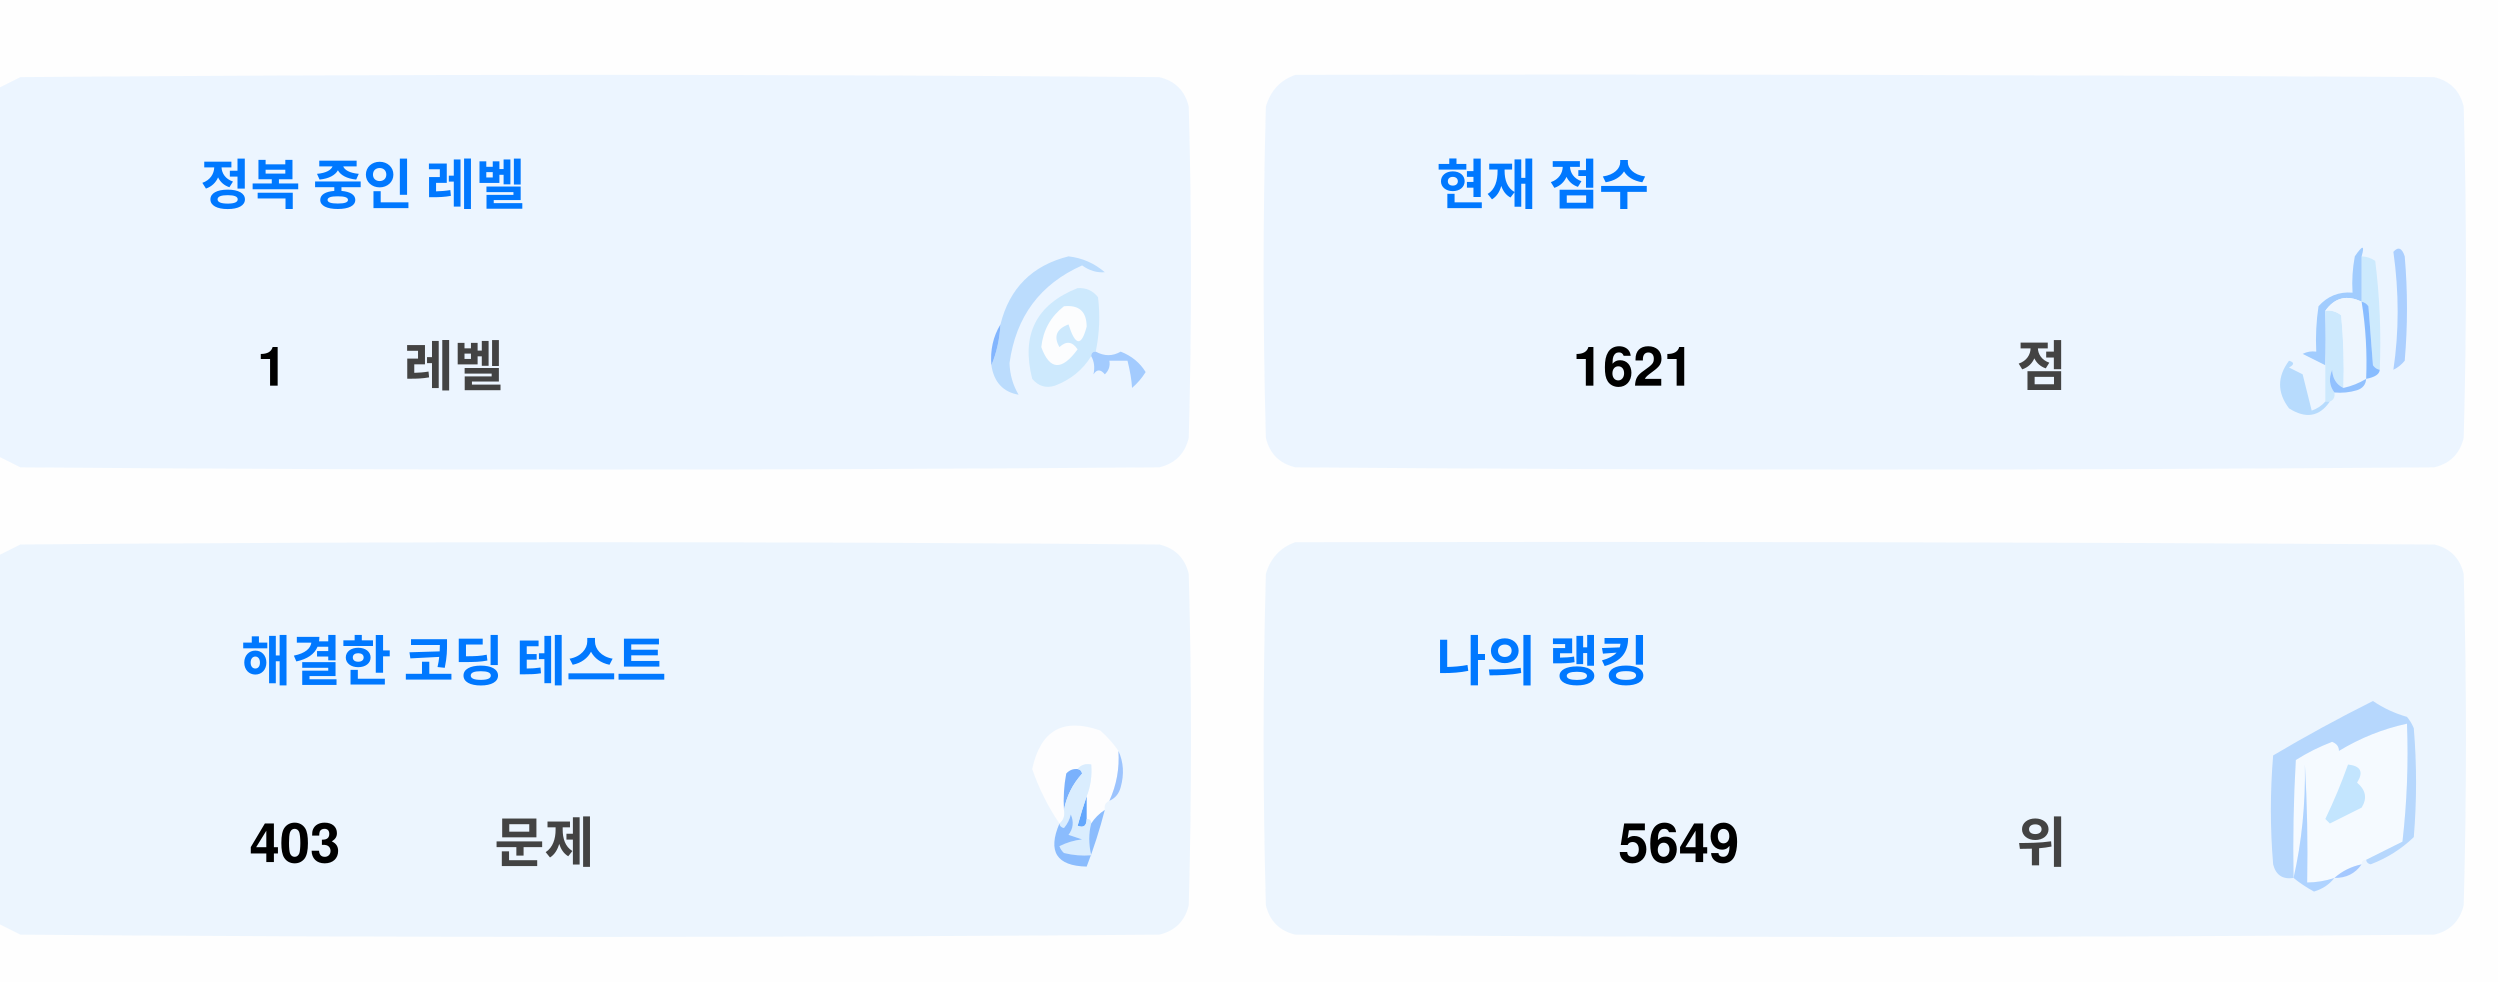
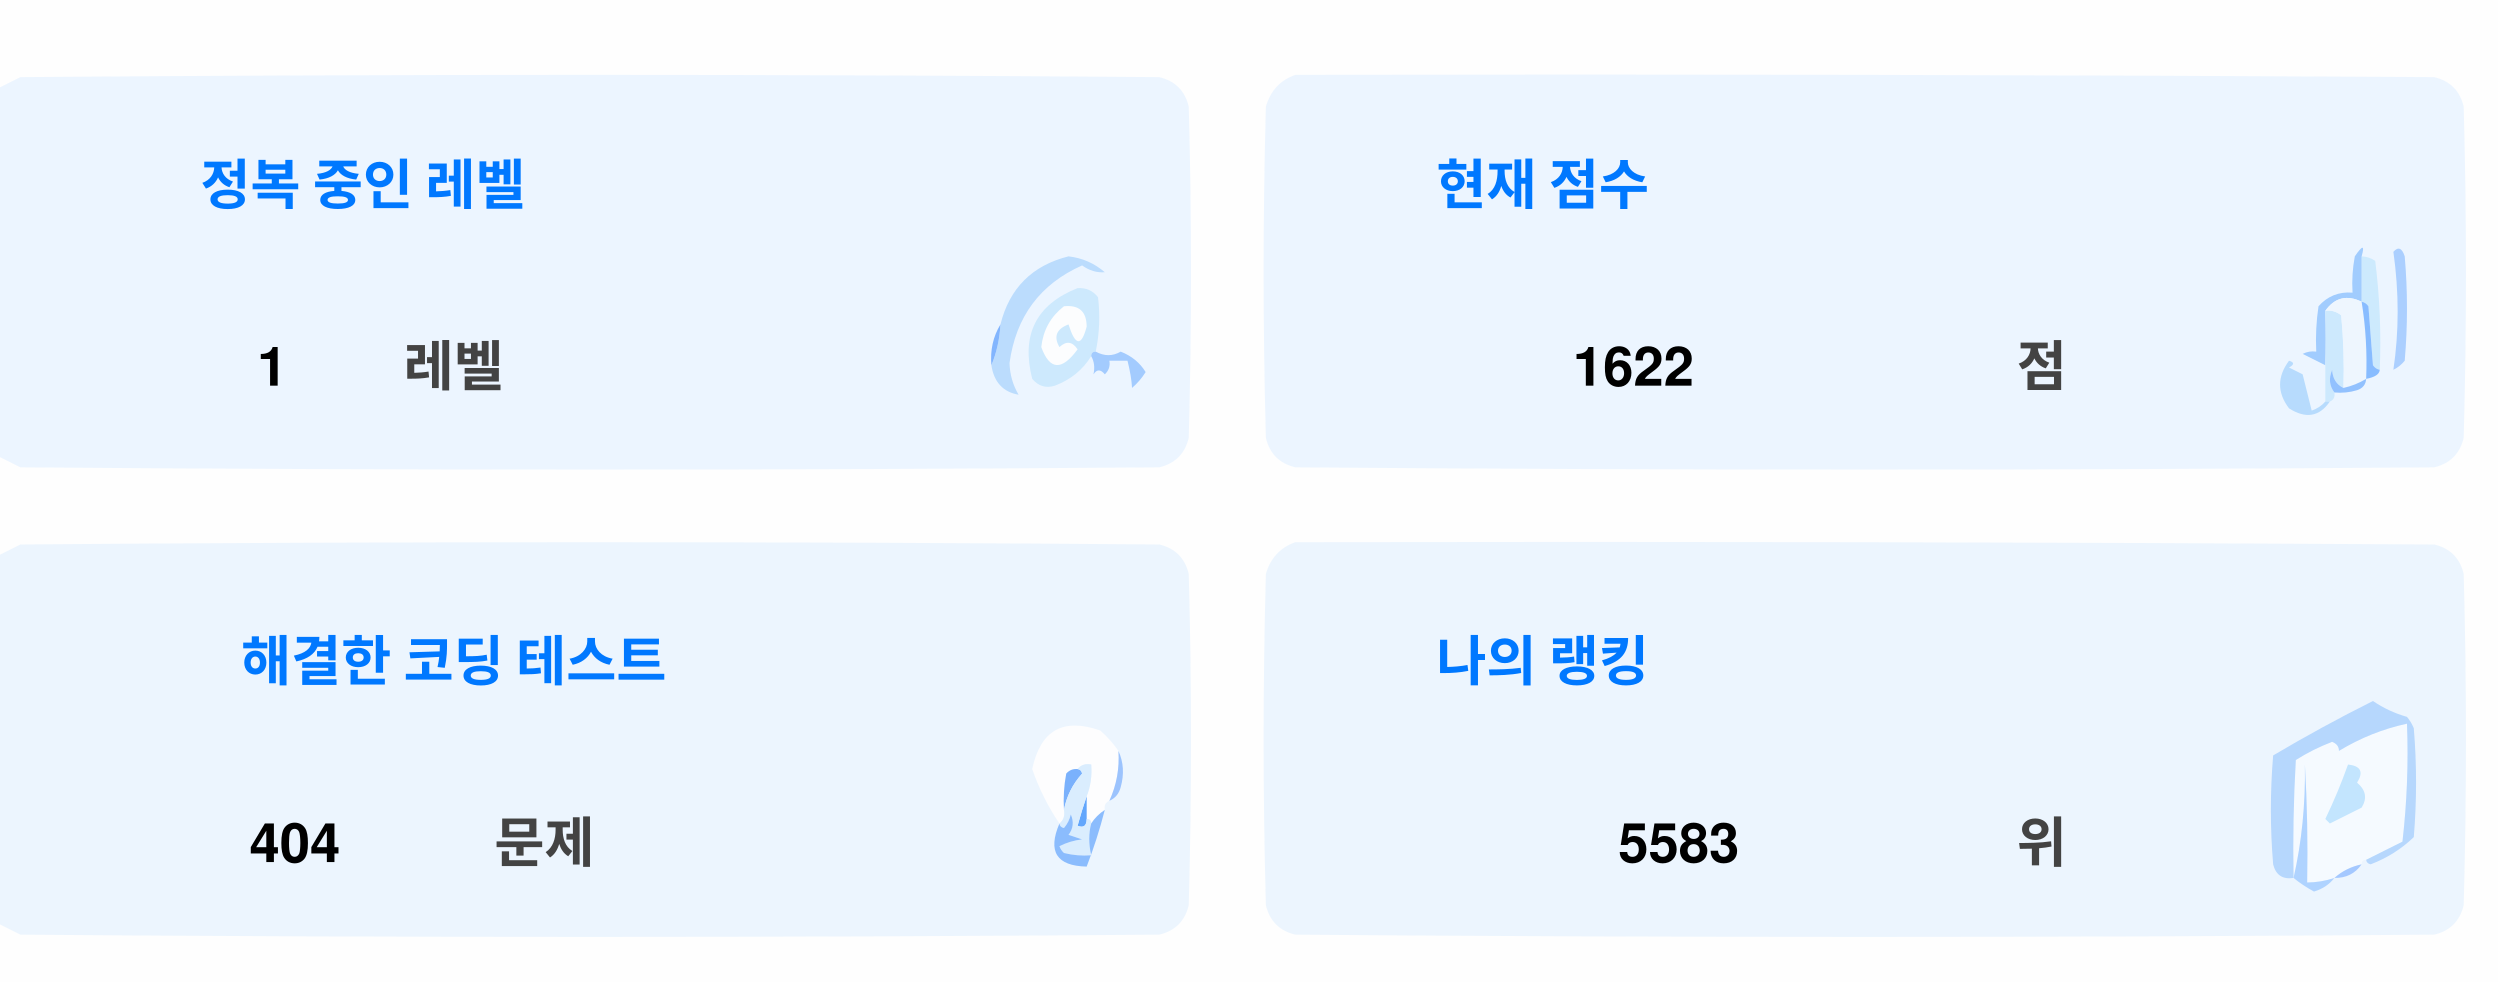
<svg xmlns="http://www.w3.org/2000/svg" version="1.1" width="551px" height="217px" style="shape-rendering:geometricPrecision; text-rendering:geometricPrecision; image-rendering:optimizeQuality; fill-rule:evenodd; clip-rule:evenodd">
  <style>.title {fill: #434343;font-size: 1rem;line-height: 1.5rem;font-weight: bold;font-family: -apple-system, BlinkMacSystemFont, Segoe UI, Helvetica, Arial, sans-serif, Apple Color Emoji, Segoe UI Emoji;}.desc {fill: #434343;font-size: 2.5rem;font-weight: bold;line-height: 1.5rem;font-family: -apple-system, BlinkMacSystemFont, Segoe UI, Helvetica, Arial, sans-serif, Apple Color Emoji, Segoe UI Emoji;}.desc-2 {fill: #434343;font-size: 1rem;font-weight: bold;line-height: 1.5rem;font-family: -apple-system, BlinkMacSystemFont, Segoe UI, Helvetica, Arial, sans-serif, Apple Color Emoji, Segoe UI Emoji;}.text, .desc {animation: twinkling 4s ease-in-out infinite;}@keyframes twinkling {40% { opacity: 1; }50% { opacity: 0.5; }60% { opacity: 1; }70% { opacity: 0.5; }80% { opacity: 1; }}</style>
  <g>
    <path style="opacity:1" fill="#fefefe" d="M -0.5,-0.5 C 183.167,-0.5 366.833,-0.5 550.5,-0.5C 550.5,71.833 550.5,144.167 550.5,216.5C 366.833,216.5 183.167,216.5 -0.5,216.5C -0.5,212.167 -0.5,207.833 -0.5,203.5C 1.14,204.32 2.807,205.153 4.5,206C 88.167,206.667 171.833,206.667 255.5,206C 259,205.167 261.167,203 262,199.5C 262.667,175.167 262.667,150.833 262,126.5C 261.167,123 259,120.833 255.5,120C 171.833,119.333 88.167,119.333 4.5,120C 2.807,120.847 1.14,121.68 -0.5,122.5C -0.5,115.167 -0.5,107.833 -0.5,100.5C 1.14,101.32 2.807,102.153 4.5,103C 88.167,103.667 171.833,103.667 255.5,103C 259,102.167 261.167,100 262,96.5C 262.667,72.167 262.667,47.833 262,23.5C 261.167,20 259,17.833 255.5,17C 171.833,16.333 88.167,16.333 4.5,17C 2.807,17.847 1.14,18.68 -0.5,19.5C -0.5,12.833 -0.5,6.167 -0.5,-0.5 Z" />
  </g>
  <g>
    <path style="opacity:1" fill="#ecf5ff" d="M -0.5,100.5 C -0.5,73.5 -0.5,46.5 -0.5,19.5C 1.14,18.68 2.807,17.847 4.5,17C 88.167,16.333 171.833,16.333 255.5,17C 259,17.833 261.167,20 262,23.5C 262.667,47.833 262.667,72.167 262,96.5C 261.167,100 259,102.167 255.5,103C 171.833,103.667 88.167,103.667 4.5,103C 2.807,102.153 1.14,101.32 -0.5,100.5 Z" />
  </g>
  <g>
    <path style="opacity:1" fill="#ecf5ff" d="M 285.5,16.5 C 369.167,16.333 452.834,16.5 536.5,17C 540,17.833 542.167,20 543,23.5C 543.667,47.833 543.667,72.167 543,96.5C 542.167,100 540,102.167 536.5,103C 452.833,103.667 369.167,103.667 285.5,103C 282,102.167 279.833,100 279,96.5C 278.333,72.167 278.333,47.833 279,23.5C 280.018,19.985 282.185,17.652 285.5,16.5 Z" />
  </g>
  <g>
    <path style="opacity:1" fill="#cdeafd" d="M 520.5,56.5 C 521.583,56.539 522.583,56.873 523.5,57.5C 524.498,65.472 524.831,73.472 524.5,81.5C 523.883,81.389 523.383,81.056 523,80.5C 522.667,76.167 522.333,71.833 522,67.5C 521.617,66.944 521.117,66.611 520.5,66.5C 520.5,63.167 520.5,59.833 520.5,56.5 Z" />
  </g>
  <g>
    <path style="opacity:1" fill="#abcfff" d="M 527.5,55.5 C 528.566,54.308 529.399,54.641 530,56.5C 530.667,64.167 530.667,71.833 530,79.5C 529.311,80.357 528.478,81.023 527.5,81.5C 528.758,73.08 528.758,64.414 527.5,55.5 Z" />
  </g>
  <g>
    <path style="opacity:1" fill="#bbdcfd" d="M 218.5,80.5 C 219.657,77.727 220.324,74.727 220.5,71.5C 222.49,63.51 227.49,58.51 235.5,56.5C 238.528,56.847 241.194,58.014 243.5,60C 241.744,60.141 240.078,59.641 238.5,58.5C 229.247,62.607 223.914,69.773 222.5,80C 222.565,82.526 223.232,84.859 224.5,87C 221.07,86.397 219.07,84.231 218.5,80.5 Z" />
  </g>
  <g>
    <path style="opacity:1" fill="#cde9fd" d="M 241.5,77.5 C 240.833,77.5 240.5,77.833 240.5,78.5C 238.628,81.529 235.961,83.695 232.5,85C 230.536,85.624 228.869,85.124 227.5,83.5C 225.021,73.791 228.354,67.124 237.5,63.5C 239.374,63.39 240.874,64.056 242,65.5C 242.497,69.524 242.331,73.524 241.5,77.5 Z" />
  </g>
  <g>
    <path style="opacity:1" fill="#fcfdfe" d="M 234.5,67.5 C 237.826,67.162 239.493,68.662 239.5,72C 238.334,76.434 237,76.267 235.5,71.5C 232.832,72.515 232.166,74.182 233.5,76.5C 235.017,75.089 236.351,75.256 237.5,77C 234.006,81.771 231.34,81.605 229.5,76.5C 229.904,72.771 231.571,69.771 234.5,67.5 Z" />
  </g>
  <g>
    <path style="opacity:1" fill="#a1ccfe" d="M 520.5,56.5 C 520.5,59.833 520.5,63.167 520.5,66.5C 517.238,64.922 514.572,65.589 512.5,68.5C 512.617,72.81 512.617,76.81 512.5,80.5C 510.86,79.68 509.193,78.847 507.5,78C 508.448,77.517 509.448,77.35 510.5,77.5C 510.335,74.15 510.502,70.817 511,67.5C 512.995,65.253 515.495,64.253 518.5,64.5C 518.336,61.813 518.503,59.146 519,56.5C 520.731,53.969 521.231,53.969 520.5,56.5 Z" />
  </g>
  <g>
    <path style="opacity:1" fill="#cde9fd" d="M 512.5,68.5 C 513.822,68.33 514.989,68.663 516,69.5C 516.499,74.823 516.666,80.156 516.5,85.5C 514.955,84.77 514.122,83.437 514,81.5C 513.22,83.387 513.387,85.054 514.5,86.5C 514.672,87.492 514.338,88.158 513.5,88.5C 513.167,88.5 512.833,88.5 512.5,88.5C 512.5,85.833 512.5,83.167 512.5,80.5C 512.617,76.81 512.617,72.81 512.5,68.5 Z" />
  </g>
  <g>
    <path style="opacity:1" fill="#eef6fe" d="M 520.5,66.5 C 521.407,72.106 521.74,77.773 521.5,83.5C 519.95,84.441 518.284,85.108 516.5,85.5C 516.666,80.156 516.499,74.823 516,69.5C 514.989,68.663 513.822,68.33 512.5,68.5C 514.572,65.589 517.238,64.922 520.5,66.5 Z" />
  </g>
  <g>
    <path style="opacity:1" fill="#88bcff" d="M 520.5,66.5 C 521.117,66.611 521.617,66.944 522,67.5C 522.333,71.833 522.667,76.167 523,80.5C 523.383,81.056 523.883,81.389 524.5,81.5C 524.445,82.469 523.445,83.136 521.5,83.5C 521.74,77.773 521.407,72.106 520.5,66.5 Z" />
  </g>
  <g>
    <path style="opacity:1" fill="#82b5fe" d="M 220.5,71.5 C 220.324,74.727 219.657,77.727 218.5,80.5C 218.215,77.171 218.882,74.171 220.5,71.5 Z" />
  </g>
  <g>
    <path style="opacity:1" fill="#a3cbfe" d="M 240.5,78.5 C 240.5,77.833 240.833,77.5 241.5,77.5C 243.391,78.536 245.224,78.536 247,77.5C 249.391,78.429 251.225,79.929 252.5,82C 251.681,83.319 250.681,84.486 249.5,85.5C 249.409,83.777 249.075,81.777 248.5,79.5C 247.167,79.5 245.833,79.5 244.5,79.5C 244.719,80.675 244.386,81.675 243.5,82.5C 242.575,81.359 241.741,81.359 241,82.5C 241.331,80.981 241.164,79.648 240.5,78.5 Z" />
  </g>
  <g>
    <path style="opacity:1" fill="#b7dbfd" d="M 512.5,88.5 C 512.833,88.5 513.167,88.5 513.5,88.5C 511.199,91.857 508.199,92.357 504.5,90C 501.872,86.535 501.872,83.035 504.5,79.5C 505.696,79.846 505.696,80.346 504.5,81C 505.5,81.5 506.5,82 507.5,82.5C 508.167,85.167 508.833,87.833 509.5,90.5C 510.739,90.058 511.739,89.391 512.5,88.5 Z" />
  </g>
  <g>
    <path style="opacity:1" fill="#92c1fe" d="M 516.5,85.5 C 518.284,85.108 519.95,84.441 521.5,83.5C 521.423,84.75 520.756,85.583 519.5,86C 517.866,86.493 516.199,86.66 514.5,86.5C 513.387,85.054 513.22,83.387 514,81.5C 514.122,83.437 514.955,84.77 516.5,85.5 Z" />
  </g>
  <g>
    <path style="opacity:1" fill="#ecf5fe" d="M -0.5,203.5 C -0.5,176.5 -0.5,149.5 -0.5,122.5C 1.14,121.68 2.807,120.847 4.5,120C 88.167,119.333 171.833,119.333 255.5,120C 259,120.833 261.167,123 262,126.5C 262.667,150.833 262.667,175.167 262,199.5C 261.167,203 259,205.167 255.5,206C 171.833,206.667 88.167,206.667 4.5,206C 2.807,205.153 1.14,204.32 -0.5,203.5 Z" />
  </g>
  <g>
    <path style="opacity:1" fill="#ecf5fe" d="M 285.5,119.5 C 369.167,119.333 452.834,119.5 536.5,120C 540,120.833 542.167,123 543,126.5C 543.667,150.833 543.667,175.167 543,199.5C 542.167,203 540,205.167 536.5,206C 452.833,206.667 369.167,206.667 285.5,206C 282,205.167 279.833,203 279,199.5C 278.333,175.167 278.333,150.833 279,126.5C 280.018,122.985 282.185,120.652 285.5,119.5 Z" />
  </g>
  <g>
    <path style="opacity:1" fill="#fdfdfe" d="M 246.5,165.5 C 246.758,169.367 246.092,173.034 244.5,176.5C 243.662,176.842 243.328,177.508 243.5,178.5C 242.272,179.306 241.272,180.306 240.5,181.5C 240.5,180.833 240.167,180.5 239.5,180.5C 239.5,178.833 239.5,177.167 239.5,175.5C 240.369,173.283 240.702,170.95 240.5,168.5C 239.209,168.263 238.209,168.596 237.5,169.5C 236.504,169.414 235.671,169.748 235,170.5C 234.503,173.146 234.336,175.813 234.5,178.5C 234.737,179.791 234.404,180.791 233.5,181.5C 230.986,177.806 228.986,173.806 227.5,169.5C 229.309,160.957 234.309,158.124 242.5,161C 244.07,162.397 245.404,163.897 246.5,165.5 Z" />
  </g>
  <g>
    <path style="opacity:1" fill="#f5faff" d="M 521.5,189.5 C 520.833,189.5 520.5,189.833 520.5,190.5C 518.181,190.992 516.181,191.992 514.5,193.5C 512.565,194.15 510.565,194.483 508.5,194.5C 508.666,185.827 508.5,177.16 508,168.5C 508.141,177.227 507.308,185.56 505.5,193.5C 505.334,184.827 505.5,176.16 506,167.5C 508.527,165.903 511.194,164.57 514,163.5C 515.011,163.892 515.511,164.559 515.5,165.5C 520.21,162.641 525.21,160.641 530.5,159.5C 530.831,168.192 530.498,176.859 529.5,185.5C 526.807,186.847 524.14,188.18 521.5,189.5 Z" />
  </g>
  <g>
    <path style="opacity:1" fill="#b6d7fd" d="M 521.5,189.5 C 524.14,188.18 526.807,186.847 529.5,185.5C 530.498,176.859 530.831,168.192 530.5,159.5C 525.21,160.641 520.21,162.641 515.5,165.5C 515.511,164.559 515.011,163.892 514,163.5C 511.194,164.57 508.527,165.903 506,167.5C 505.5,176.16 505.334,184.827 505.5,193.5C 503.089,193.863 501.589,192.863 501,190.5C 500.333,182.5 500.333,174.5 501,166.5C 508.173,162.246 515.507,158.246 523,154.5C 525.304,156.068 527.804,157.235 530.5,158C 531.126,158.75 531.626,159.584 532,160.5C 532.667,168.5 532.667,176.5 532,184.5C 529.292,187.111 526.125,189.111 522.5,190.5C 521.893,190.376 521.56,190.043 521.5,189.5 Z" />
  </g>
  <g>
    <path style="opacity:1" fill="#c3e5fe" d="M 517.5,168.5 C 520.317,168.801 520.984,170.134 519.5,172.5C 521.439,174.122 521.772,175.956 520.5,178C 518.167,179.167 515.833,180.333 513.5,181.5C 513.167,181.167 512.833,180.833 512.5,180.5C 514.414,176.515 516.081,172.515 517.5,168.5 Z" />
  </g>
  <g>
    <path style="opacity:1" fill="#7ab1fc" d="M 237.5,169.5 C 238.043,169.56 238.376,169.893 238.5,170.5C 236.395,172.836 235.062,175.503 234.5,178.5C 234.336,175.813 234.503,173.146 235,170.5C 235.671,169.748 236.504,169.414 237.5,169.5 Z" />
  </g>
  <g>
    <path style="opacity:1" fill="#afd3ff" d="M 514.5,193.5 C 513.378,194.947 511.878,195.947 510,196.5C 508.348,195.601 506.848,194.601 505.5,193.5C 507.308,185.56 508.141,177.227 508,168.5C 508.5,177.16 508.666,185.827 508.5,194.5C 510.565,194.483 512.565,194.15 514.5,193.5 Z" />
  </g>
  <g>
    <path style="opacity:1" fill="#9cc3fd" d="M 246.5,165.5 C 247.634,167.966 247.801,170.633 247,173.5C 246.623,174.942 245.79,175.942 244.5,176.5C 246.092,173.034 246.758,169.367 246.5,165.5 Z" />
  </g>
  <g>
    <path style="opacity:1" fill="#62a6fc" d="M 239.5,175.5 C 239.5,177.167 239.5,178.833 239.5,180.5C 239.483,182.028 238.816,182.528 237.5,182C 238.117,179.723 238.784,177.556 239.5,175.5 Z" />
  </g>
  <g>
    <path style="opacity:1" fill="#daedfe" d="M 237.5,169.5 C 238.209,168.596 239.209,168.263 240.5,168.5C 240.702,170.95 240.369,173.283 239.5,175.5C 238.784,177.556 238.117,179.723 237.5,182C 238.816,182.528 239.483,182.028 239.5,180.5C 240.167,180.5 240.5,180.833 240.5,181.5C 239.918,183.669 239.918,186.002 240.5,188.5C 238.473,188.662 236.473,188.495 234.5,188C 234.043,187.586 233.709,187.086 233.5,186.5C 235.078,185.702 236.744,185.202 238.5,185C 237.5,184.667 236.5,184.333 235.5,184C 236.554,182.612 236.72,181.112 236,179.5C 235.751,180.624 235.251,181.624 234.5,182.5C 233.893,182.376 233.56,182.043 233.5,181.5C 234.404,180.791 234.737,179.791 234.5,178.5C 235.062,175.503 236.395,172.836 238.5,170.5C 238.376,169.893 238.043,169.56 237.5,169.5 Z" />
  </g>
  <g>
    <path style="opacity:1" fill="#8bbcfd" d="M 243.5,178.5 C 242.395,182.803 241.062,186.969 239.5,191C 232.857,190.847 230.857,187.68 233.5,181.5C 233.56,182.043 233.893,182.376 234.5,182.5C 235.251,181.624 235.751,180.624 236,179.5C 236.72,181.112 236.554,182.612 235.5,184C 236.5,184.333 237.5,184.667 238.5,185C 236.744,185.202 235.078,185.702 233.5,186.5C 233.709,187.086 234.043,187.586 234.5,188C 236.473,188.495 238.473,188.662 240.5,188.5C 239.918,186.002 239.918,183.669 240.5,181.5C 241.272,180.306 242.272,179.306 243.5,178.5 Z" />
  </g>
  <g>
    <path style="opacity:1" fill="#a4c8ff" d="M 520.5,190.5 C 519.089,192.539 517.089,193.539 514.5,193.5C 516.181,191.992 518.181,190.992 520.5,190.5 Z" />
  </g>
  <text text-anchor="middle" x="80" y="45" class="title" style="fill:#0078ff;" stroke="#none" stroke-width="1">정복 중인 레벨</text>
  <text text-anchor="middle" x="60" y="85" class="desc" style="fill:#000000;" stroke="#none" stroke-width="1">1</text>
  <text text-anchor="middle" x="100" y="85" class="desc-2" style="fill:#434343;" stroke="#none" stroke-width="1">레벨</text>
  <text text-anchor="middle" x="340" y="45" class="title" style="fill:#0078ff;" stroke="#none" stroke-width="1">현재 점수</text>
-   <text text-anchor="middle" x="360" y="85" class="desc" style="fill:#000000;" stroke="#none" stroke-width="1">1621</text>
+   <text text-anchor="middle" x="360" y="85" class="desc" style="fill:#000000;" stroke="#none" stroke-width="1">1622</text>
  <text text-anchor="middle" x="450" y="85" class="desc-2" style="fill:#434343;" stroke="#none" stroke-width="1">점</text>
  <text text-anchor="middle" x="100" y="150" class="title" style="fill:#0078ff;" stroke="#none" stroke-width="1">해결한 코딩 테스트</text>
-   <text text-anchor="middle" x="65" y="190" class="desc" style="fill:#000000;" stroke="#none" stroke-width="1">403</text>
+   <text text-anchor="middle" x="65" y="190" class="desc" style="fill:#000000;" stroke="#none" stroke-width="1">404</text>
  <text text-anchor="middle" x="120" y="190" class="desc-2" style="fill:#434343;" stroke="#none" stroke-width="1">문제</text>
  <text text-anchor="middle" x="340" y="150" class="title" style="fill:#0078ff;" stroke="#none" stroke-width="1">나의 랭킹</text>
-   <text text-anchor="middle" x="370" y="190" class="desc" style="fill:#000000;" stroke="#none" stroke-width="1">5649</text>
+   <text text-anchor="middle" x="370" y="190" class="desc" style="fill:#000000;" stroke="#none" stroke-width="1">5583</text>
  <text text-anchor="middle" x="450" y="190" class="desc-2" style="fill:#434343;" stroke="#none" stroke-width="1">위</text>
</svg>
